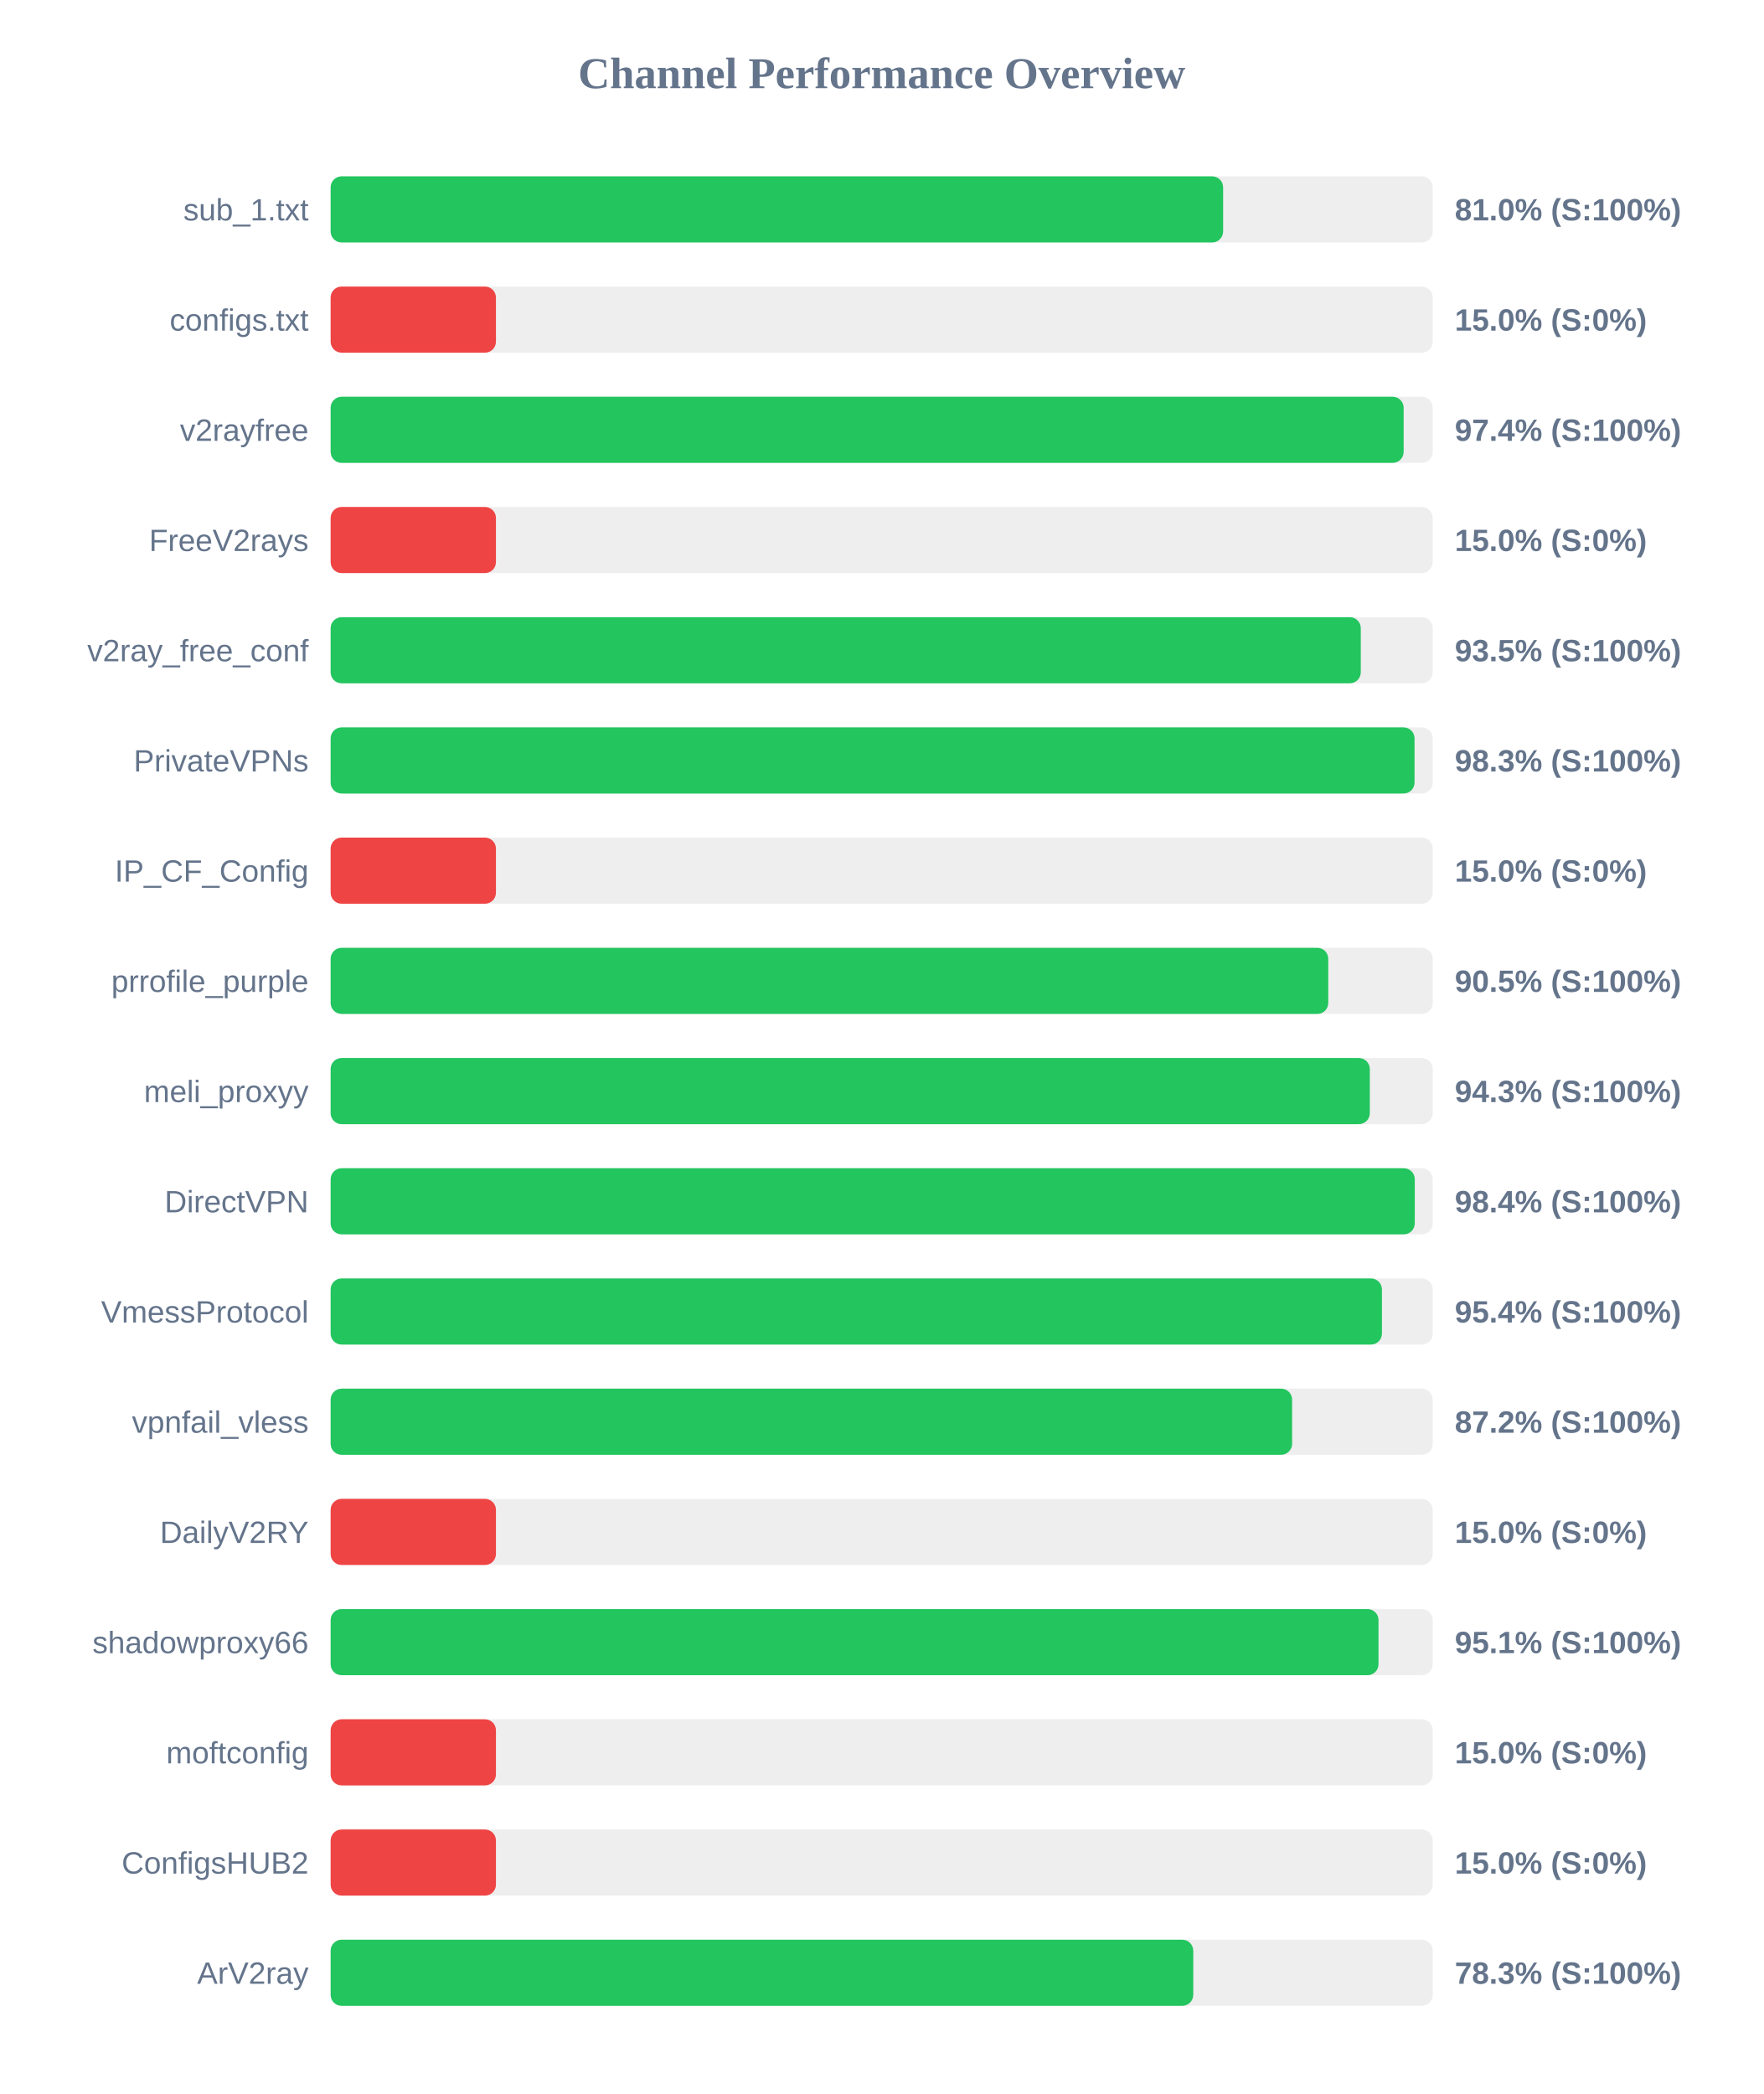
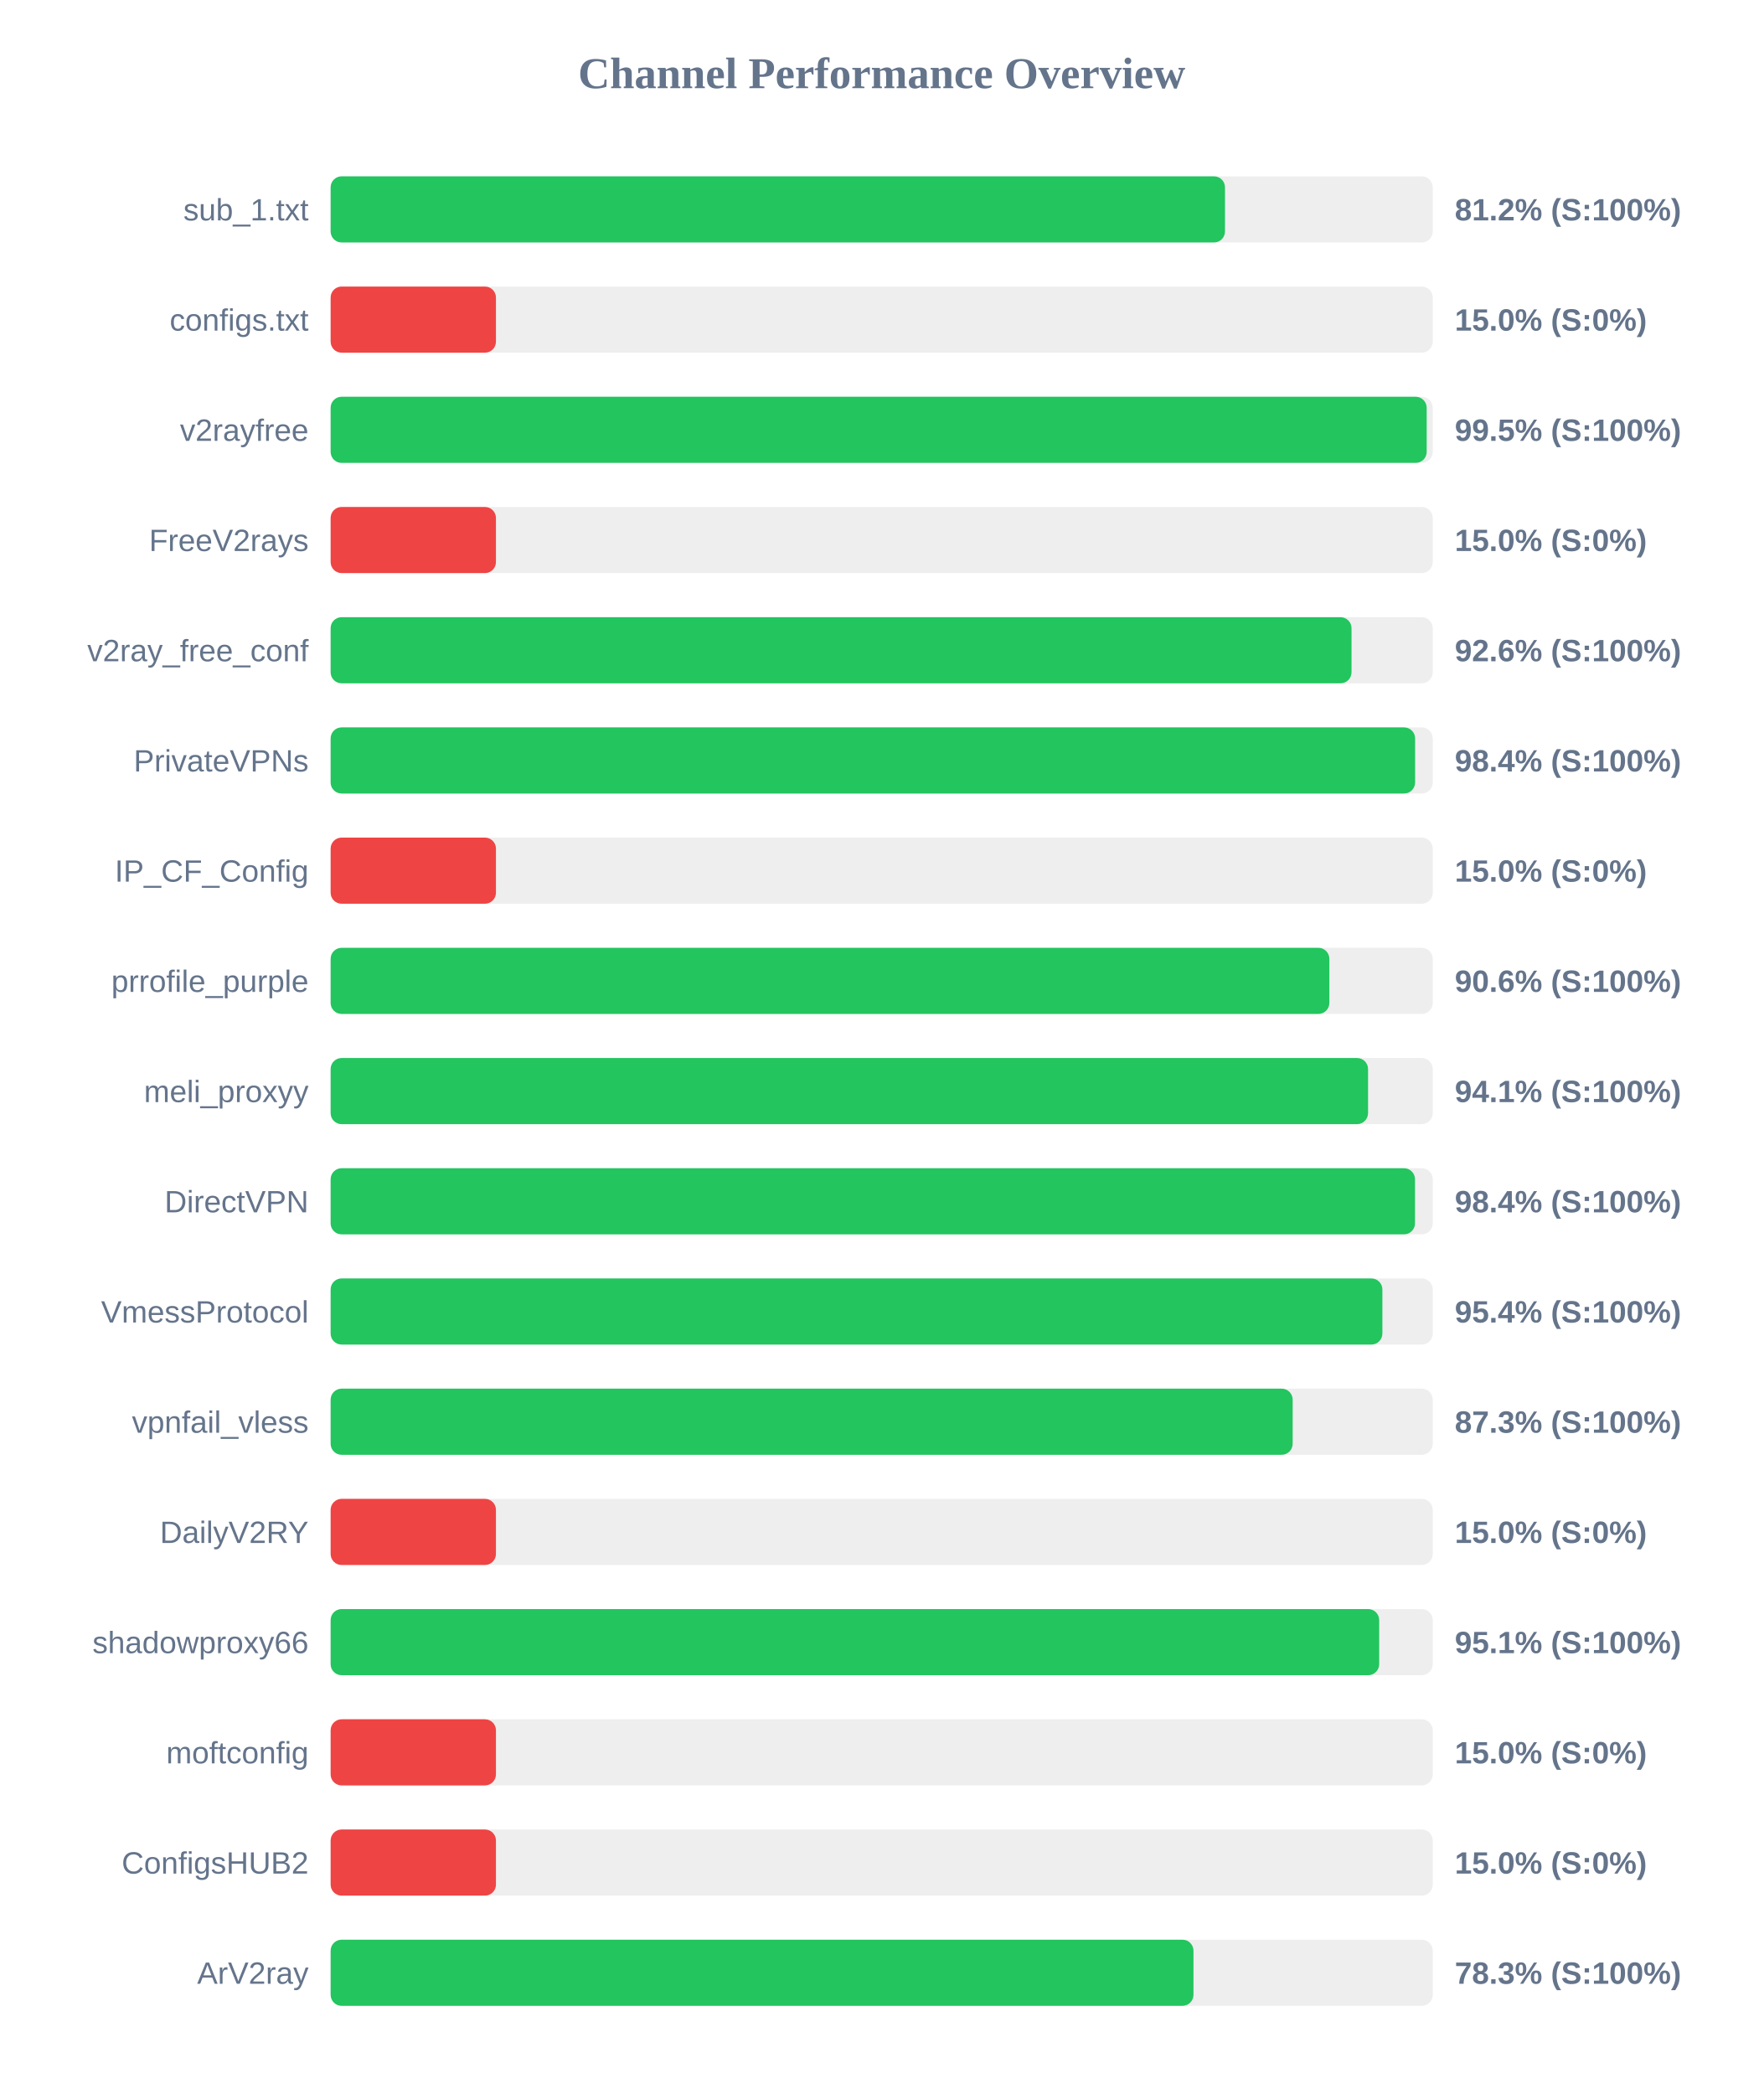
<svg xmlns="http://www.w3.org/2000/svg" width="800" height="950" version="1.1">
  <style>
        .row { font: 14px Arial; fill: #64748b; }
        .score { font: bold 14px Arial; fill: #64748b; }
    </style>
  <text x="400" y="40" text-anchor="middle" font-size="20px" font-weight="bold" fill="#64748b">Channel Performance Overview</text>
  <rect x="150" y="80" width="500" height="30" fill="#eee" rx="5" />
-   <rect x="150" y="80" width="404.9" height="30" fill="#22c55e" rx="5" />
+   <rect x="150" y="80" width="405.75" height="30" fill="#22c55e" rx="5" />
  <text x="140" y="100" text-anchor="end" class="row">sub_1.txt</text>
-   <text x="660" y="100" text-anchor="start" class="score">81.0% (S:100%)</text>
+   <text x="660" y="100" text-anchor="start" class="score">81.2% (S:100%)</text>
  <rect x="150" y="130" width="500" height="30" fill="#eee" rx="5" />
  <rect x="150" y="130" width="75.0" height="30" fill="#ef4444" rx="5" />
  <text x="140" y="150" text-anchor="end" class="row">configs.txt</text>
  <text x="660" y="150" text-anchor="start" class="score">15.0% (S:0%)</text>
  <rect x="150" y="180" width="500" height="30" fill="#eee" rx="5" />
-   <rect x="150" y="180" width="486.8" height="30" fill="#22c55e" rx="5" />
+   <rect x="150" y="180" width="497.25" height="30" fill="#22c55e" rx="5" />
  <text x="140" y="200" text-anchor="end" class="row">v2rayfree</text>
-   <text x="660" y="200" text-anchor="start" class="score">97.4% (S:100%)</text>
+   <text x="660" y="200" text-anchor="start" class="score">99.5% (S:100%)</text>
  <rect x="150" y="230" width="500" height="30" fill="#eee" rx="5" />
  <rect x="150" y="230" width="75.0" height="30" fill="#ef4444" rx="5" />
  <text x="140" y="250" text-anchor="end" class="row">FreeV2rays</text>
  <text x="660" y="250" text-anchor="start" class="score">15.0% (S:0%)</text>
  <rect x="150" y="280" width="500" height="30" fill="#eee" rx="5" />
-   <rect x="150" y="280" width="467.35" height="30" fill="#22c55e" rx="5" />
+   <rect x="150" y="280" width="463.15" height="30" fill="#22c55e" rx="5" />
  <text x="140" y="300" text-anchor="end" class="row">v2ray_free_conf</text>
-   <text x="660" y="300" text-anchor="start" class="score">93.5% (S:100%)</text>
+   <text x="660" y="300" text-anchor="start" class="score">92.6% (S:100%)</text>
  <rect x="150" y="330" width="500" height="30" fill="#eee" rx="5" />
-   <rect x="150" y="330" width="491.75" height="30" fill="#22c55e" rx="5" />
+   <rect x="150" y="330" width="492.0" height="30" fill="#22c55e" rx="5" />
  <text x="140" y="350" text-anchor="end" class="row">PrivateVPNs</text>
-   <text x="660" y="350" text-anchor="start" class="score">98.3% (S:100%)</text>
+   <text x="660" y="350" text-anchor="start" class="score">98.4% (S:100%)</text>
  <rect x="150" y="380" width="500" height="30" fill="#eee" rx="5" />
  <rect x="150" y="380" width="75.0" height="30" fill="#ef4444" rx="5" />
  <text x="140" y="400" text-anchor="end" class="row">IP_CF_Config</text>
  <text x="660" y="400" text-anchor="start" class="score">15.0% (S:0%)</text>
  <rect x="150" y="430" width="500" height="30" fill="#eee" rx="5" />
-   <rect x="150" y="430" width="452.6" height="30" fill="#22c55e" rx="5" />
+   <rect x="150" y="430" width="453.1" height="30" fill="#22c55e" rx="5" />
  <text x="140" y="450" text-anchor="end" class="row">prrofile_purple</text>
-   <text x="660" y="450" text-anchor="start" class="score">90.5% (S:100%)</text>
+   <text x="660" y="450" text-anchor="start" class="score">90.6% (S:100%)</text>
  <rect x="150" y="480" width="500" height="30" fill="#eee" rx="5" />
-   <rect x="150" y="480" width="471.45" height="30" fill="#22c55e" rx="5" />
+   <rect x="150" y="480" width="470.65" height="30" fill="#22c55e" rx="5" />
  <text x="140" y="500" text-anchor="end" class="row">meli_proxyy</text>
-   <text x="660" y="500" text-anchor="start" class="score">94.3% (S:100%)</text>
+   <text x="660" y="500" text-anchor="start" class="score">94.1% (S:100%)</text>
  <rect x="150" y="530" width="500" height="30" fill="#eee" rx="5" />
-   <rect x="150" y="530" width="491.85" height="30" fill="#22c55e" rx="5" />
+   <rect x="150" y="530" width="491.95" height="30" fill="#22c55e" rx="5" />
  <text x="140" y="550" text-anchor="end" class="row">DirectVPN</text>
  <text x="660" y="550" text-anchor="start" class="score">98.4% (S:100%)</text>
  <rect x="150" y="580" width="500" height="30" fill="#eee" rx="5" />
-   <rect x="150" y="580" width="476.95" height="30" fill="#22c55e" rx="5" />
+   <rect x="150" y="580" width="477.15" height="30" fill="#22c55e" rx="5" />
  <text x="140" y="600" text-anchor="end" class="row">VmessProtocol</text>
  <text x="660" y="600" text-anchor="start" class="score">95.4% (S:100%)</text>
  <rect x="150" y="630" width="500" height="30" fill="#eee" rx="5" />
-   <rect x="150" y="630" width="436.2" height="30" fill="#22c55e" rx="5" />
+   <rect x="150" y="630" width="436.45" height="30" fill="#22c55e" rx="5" />
  <text x="140" y="650" text-anchor="end" class="row">vpnfail_vless</text>
-   <text x="660" y="650" text-anchor="start" class="score">87.2% (S:100%)</text>
+   <text x="660" y="650" text-anchor="start" class="score">87.3% (S:100%)</text>
  <rect x="150" y="680" width="500" height="30" fill="#eee" rx="5" />
  <rect x="150" y="680" width="75.0" height="30" fill="#ef4444" rx="5" />
  <text x="140" y="700" text-anchor="end" class="row">DailyV2RY</text>
  <text x="660" y="700" text-anchor="start" class="score">15.0% (S:0%)</text>
  <rect x="150" y="730" width="500" height="30" fill="#eee" rx="5" />
-   <rect x="150" y="730" width="475.4" height="30" fill="#22c55e" rx="5" />
+   <rect x="150" y="730" width="475.7" height="30" fill="#22c55e" rx="5" />
  <text x="140" y="750" text-anchor="end" class="row">shadowproxy66</text>
  <text x="660" y="750" text-anchor="start" class="score">95.1% (S:100%)</text>
  <rect x="150" y="780" width="500" height="30" fill="#eee" rx="5" />
  <rect x="150" y="780" width="75.0" height="30" fill="#ef4444" rx="5" />
  <text x="140" y="800" text-anchor="end" class="row">moftconfig</text>
  <text x="660" y="800" text-anchor="start" class="score">15.0% (S:0%)</text>
  <rect x="150" y="830" width="500" height="30" fill="#eee" rx="5" />
  <rect x="150" y="830" width="75.0" height="30" fill="#ef4444" rx="5" />
  <text x="140" y="850" text-anchor="end" class="row">ConfigsHUB2</text>
  <text x="660" y="850" text-anchor="start" class="score">15.0% (S:0%)</text>
  <rect x="150" y="880" width="500" height="30" fill="#eee" rx="5" />
-   <rect x="150" y="880" width="391.35" height="30" fill="#22c55e" rx="5" />
+   <rect x="150" y="880" width="391.45" height="30" fill="#22c55e" rx="5" />
  <text x="140" y="900" text-anchor="end" class="row">ArV2ray</text>
  <text x="660" y="900" text-anchor="start" class="score">78.3% (S:100%)</text>
</svg>
